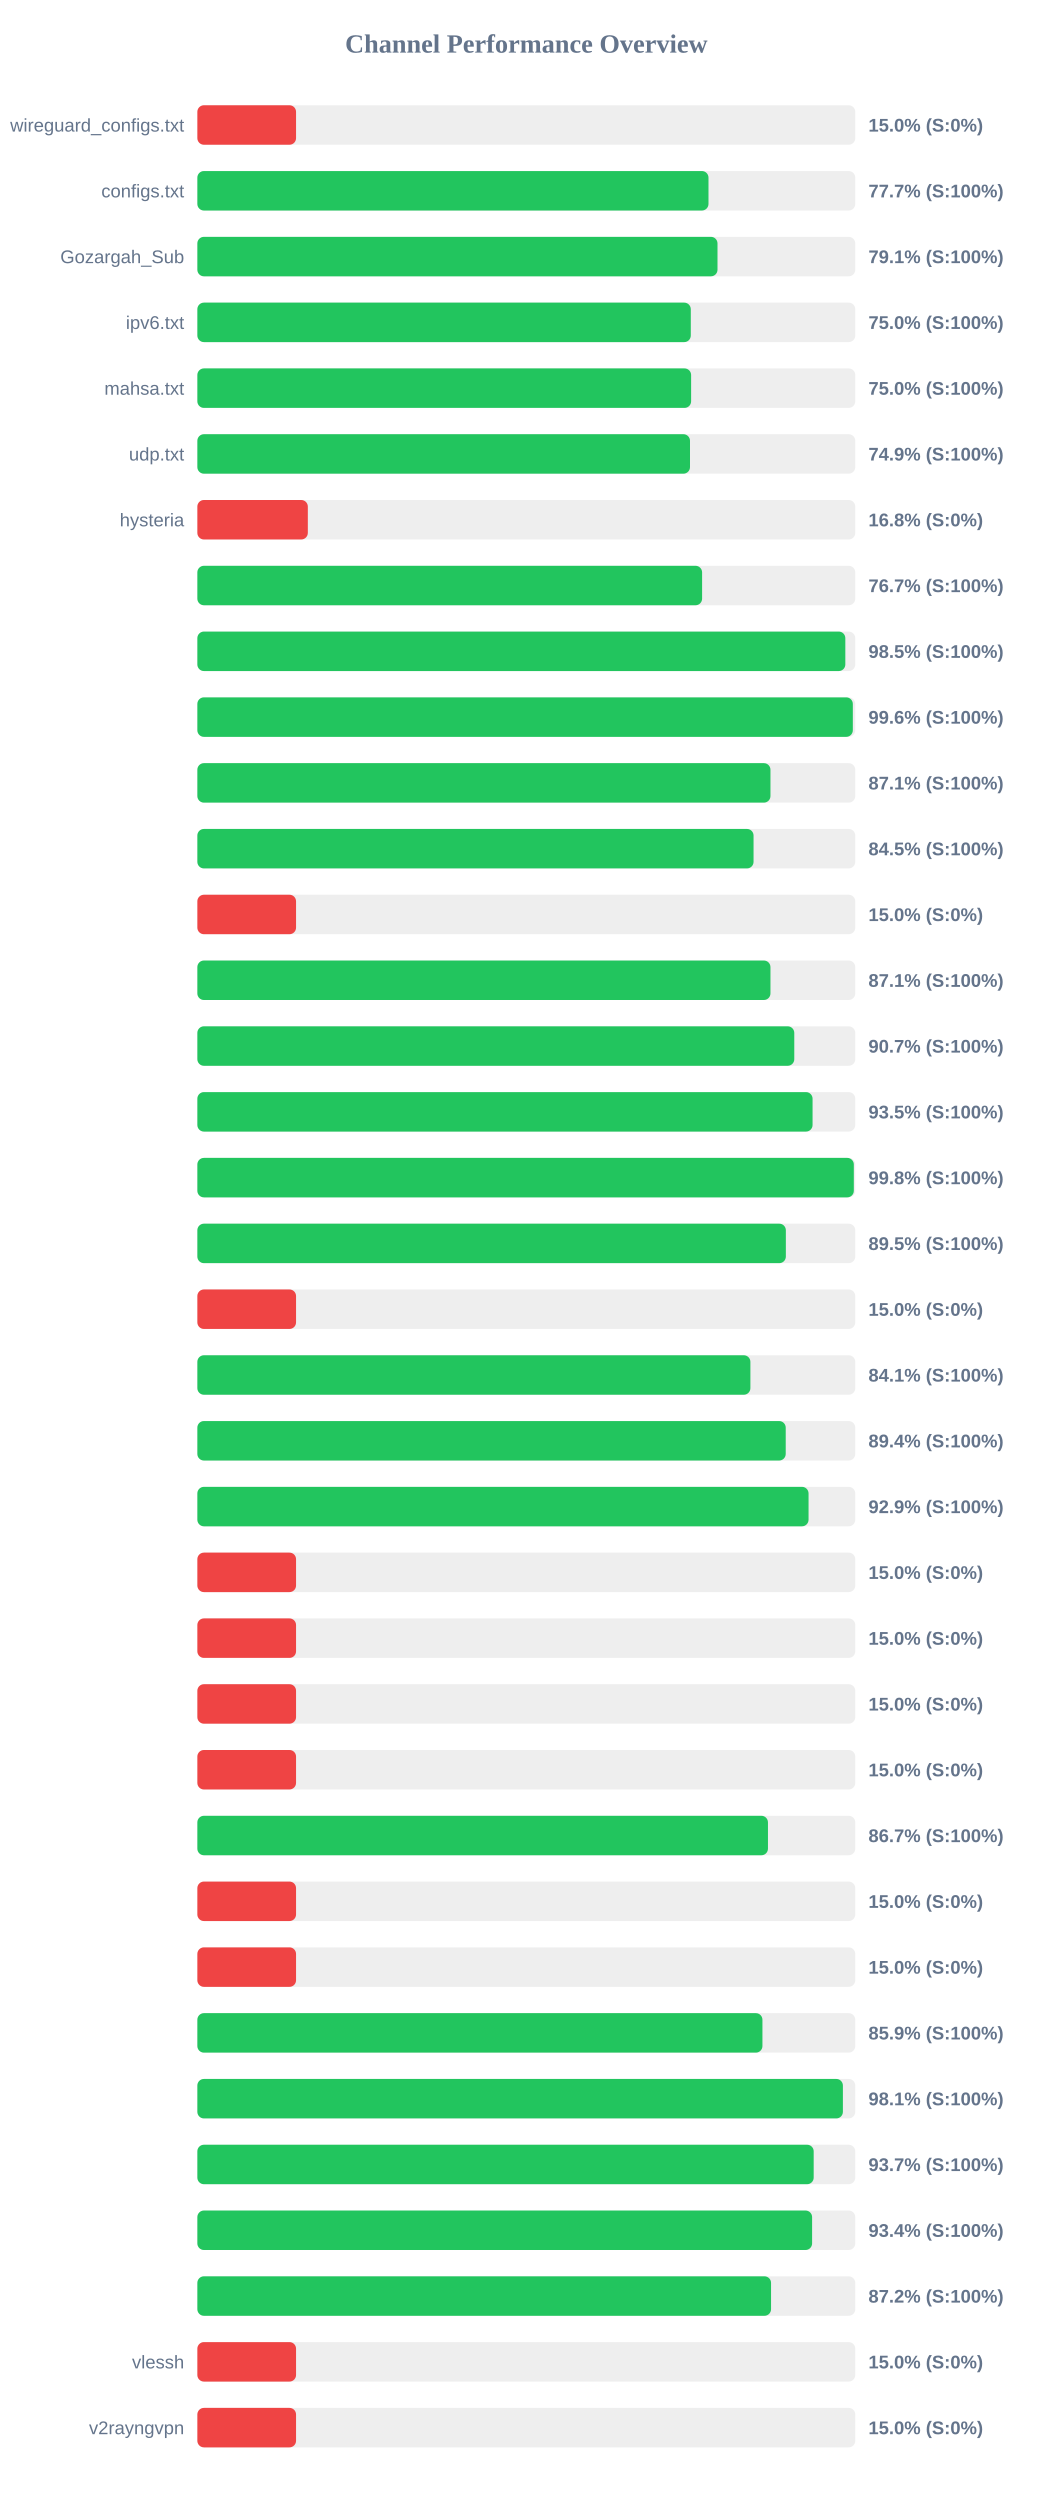
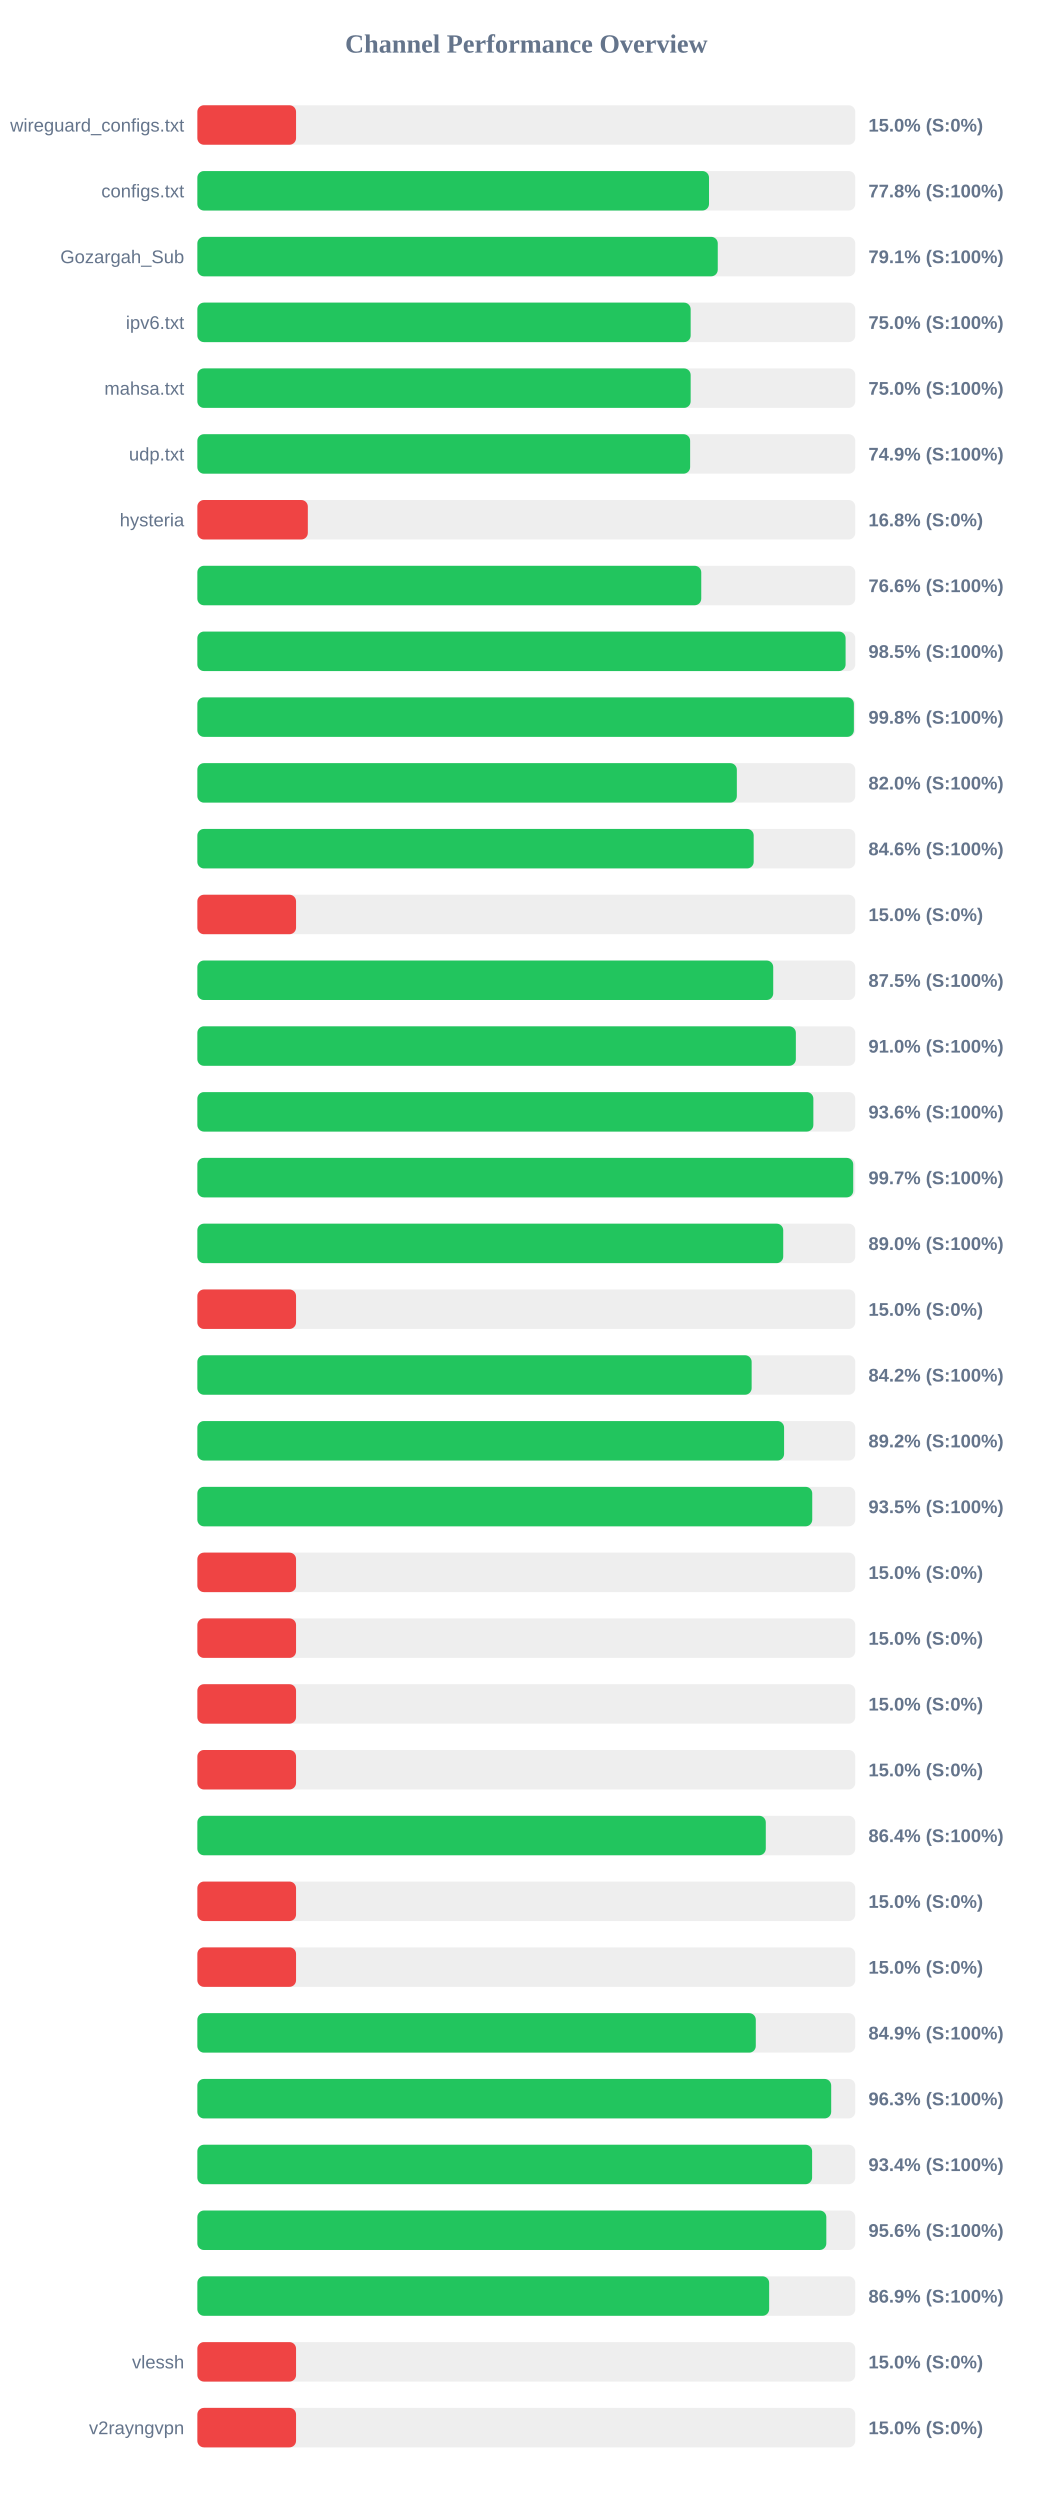
<svg xmlns="http://www.w3.org/2000/svg" width="800" height="1900" version="1.1">
  <style>
        .row { font: 14px Arial; fill: #64748b; }
        .score { font: bold 14px Arial; fill: #64748b; }
    </style>
  <text x="400" y="40" text-anchor="middle" font-size="20px" font-weight="bold" fill="#64748b">Channel Performance Overview</text>
  <rect x="150" y="80" width="500" height="30" fill="#eee" rx="5" />
  <rect x="150" y="80" width="75.0" height="30" fill="#ef4444" rx="5" />
  <text x="140" y="100" text-anchor="end" class="row">wireguard_configs.txt</text>
  <text x="660" y="100" text-anchor="start" class="score">15.0% (S:0%)</text>
  <rect x="150" y="130" width="500" height="30" fill="#eee" rx="5" />
-   <rect x="150" y="130" width="388.45" height="30" fill="#22c55e" rx="5" />
+   <rect x="150" y="130" width="388.85" height="30" fill="#22c55e" rx="5" />
  <text x="140" y="150" text-anchor="end" class="row">configs.txt</text>
-   <text x="660" y="150" text-anchor="start" class="score">77.7% (S:100%)</text>
+   <text x="660" y="150" text-anchor="start" class="score">77.8% (S:100%)</text>
  <rect x="150" y="180" width="500" height="30" fill="#eee" rx="5" />
-   <rect x="150" y="180" width="395.3" height="30" fill="#22c55e" rx="5" />
+   <rect x="150" y="180" width="395.5" height="30" fill="#22c55e" rx="5" />
  <text x="140" y="200" text-anchor="end" class="row">Gozargah_Sub</text>
  <text x="660" y="200" text-anchor="start" class="score">79.1% (S:100%)</text>
  <rect x="150" y="230" width="500" height="30" fill="#eee" rx="5" />
-   <rect x="150" y="230" width="375.0" height="30" fill="#22c55e" rx="5" />
+   <rect x="150" y="230" width="374.9" height="30" fill="#22c55e" rx="5" />
  <text x="140" y="250" text-anchor="end" class="row">ipv6.txt</text>
  <text x="660" y="250" text-anchor="start" class="score">75.0% (S:100%)</text>
  <rect x="150" y="280" width="500" height="30" fill="#eee" rx="5" />
-   <rect x="150" y="280" width="375.25" height="30" fill="#22c55e" rx="5" />
+   <rect x="150" y="280" width="374.9" height="30" fill="#22c55e" rx="5" />
  <text x="140" y="300" text-anchor="end" class="row">mahsa.txt</text>
  <text x="660" y="300" text-anchor="start" class="score">75.0% (S:100%)</text>
  <rect x="150" y="330" width="500" height="30" fill="#eee" rx="5" />
-   <rect x="150" y="330" width="374.4" height="30" fill="#22c55e" rx="5" />
+   <rect x="150" y="330" width="374.5" height="30" fill="#22c55e" rx="5" />
  <text x="140" y="350" text-anchor="end" class="row">udp.txt</text>
  <text x="660" y="350" text-anchor="start" class="score">74.9% (S:100%)</text>
  <rect x="150" y="380" width="500" height="30" fill="#eee" rx="5" />
  <rect x="150" y="380" width="83.95" height="30" fill="#ef4444" rx="5" />
  <text x="140" y="400" text-anchor="end" class="row">hysteria</text>
  <text x="660" y="400" text-anchor="start" class="score">16.8% (S:0%)</text>
  <rect x="150" y="430" width="500" height="30" fill="#eee" rx="5" />
-   <rect x="150" y="430" width="383.6" height="30" fill="#22c55e" rx="5" />
+   <rect x="150" y="430" width="382.95" height="30" fill="#22c55e" rx="5" />
  <text x="140" y="450" text-anchor="end" class="row" />
-   <text x="660" y="450" text-anchor="start" class="score">76.7% (S:100%)</text>
+   <text x="660" y="450" text-anchor="start" class="score">76.6% (S:100%)</text>
  <rect x="150" y="480" width="500" height="30" fill="#eee" rx="5" />
-   <rect x="150" y="480" width="492.45" height="30" fill="#22c55e" rx="5" />
+   <rect x="150" y="480" width="492.65" height="30" fill="#22c55e" rx="5" />
  <text x="140" y="500" text-anchor="end" class="row" />
  <text x="660" y="500" text-anchor="start" class="score">98.5% (S:100%)</text>
  <rect x="150" y="530" width="500" height="30" fill="#eee" rx="5" />
-   <rect x="150" y="530" width="498.15" height="30" fill="#22c55e" rx="5" />
+   <rect x="150" y="530" width="498.95" height="30" fill="#22c55e" rx="5" />
  <text x="140" y="550" text-anchor="end" class="row" />
-   <text x="660" y="550" text-anchor="start" class="score">99.6% (S:100%)</text>
+   <text x="660" y="550" text-anchor="start" class="score">99.8% (S:100%)</text>
  <rect x="150" y="580" width="500" height="30" fill="#eee" rx="5" />
-   <rect x="150" y="580" width="435.55" height="30" fill="#22c55e" rx="5" />
+   <rect x="150" y="580" width="410.0" height="30" fill="#22c55e" rx="5" />
  <text x="140" y="600" text-anchor="end" class="row" />
-   <text x="660" y="600" text-anchor="start" class="score">87.1% (S:100%)</text>
+   <text x="660" y="600" text-anchor="start" class="score">82.0% (S:100%)</text>
  <rect x="150" y="630" width="500" height="30" fill="#eee" rx="5" />
-   <rect x="150" y="630" width="422.7" height="30" fill="#22c55e" rx="5" />
+   <rect x="150" y="630" width="422.8" height="30" fill="#22c55e" rx="5" />
  <text x="140" y="650" text-anchor="end" class="row" />
-   <text x="660" y="650" text-anchor="start" class="score">84.5% (S:100%)</text>
+   <text x="660" y="650" text-anchor="start" class="score">84.6% (S:100%)</text>
  <rect x="150" y="680" width="500" height="30" fill="#eee" rx="5" />
  <rect x="150" y="680" width="75.0" height="30" fill="#ef4444" rx="5" />
  <text x="140" y="700" text-anchor="end" class="row" />
  <text x="660" y="700" text-anchor="start" class="score">15.0% (S:0%)</text>
  <rect x="150" y="730" width="500" height="30" fill="#eee" rx="5" />
-   <rect x="150" y="730" width="435.55" height="30" fill="#22c55e" rx="5" />
+   <rect x="150" y="730" width="437.65" height="30" fill="#22c55e" rx="5" />
  <text x="140" y="750" text-anchor="end" class="row" />
-   <text x="660" y="750" text-anchor="start" class="score">87.1% (S:100%)</text>
+   <text x="660" y="750" text-anchor="start" class="score">87.5% (S:100%)</text>
  <rect x="150" y="780" width="500" height="30" fill="#eee" rx="5" />
-   <rect x="150" y="780" width="453.65" height="30" fill="#22c55e" rx="5" />
+   <rect x="150" y="780" width="454.85" height="30" fill="#22c55e" rx="5" />
  <text x="140" y="800" text-anchor="end" class="row" />
-   <text x="660" y="800" text-anchor="start" class="score">90.7% (S:100%)</text>
+   <text x="660" y="800" text-anchor="start" class="score">91.0% (S:100%)</text>
  <rect x="150" y="830" width="500" height="30" fill="#eee" rx="5" />
-   <rect x="150" y="830" width="467.55" height="30" fill="#22c55e" rx="5" />
+   <rect x="150" y="830" width="468.15" height="30" fill="#22c55e" rx="5" />
  <text x="140" y="850" text-anchor="end" class="row" />
-   <text x="660" y="850" text-anchor="start" class="score">93.5% (S:100%)</text>
+   <text x="660" y="850" text-anchor="start" class="score">93.6% (S:100%)</text>
  <rect x="150" y="880" width="500" height="30" fill="#eee" rx="5" />
-   <rect x="150" y="880" width="498.9" height="30" fill="#22c55e" rx="5" />
+   <rect x="150" y="880" width="498.45" height="30" fill="#22c55e" rx="5" />
  <text x="140" y="900" text-anchor="end" class="row" />
-   <text x="660" y="900" text-anchor="start" class="score">99.8% (S:100%)</text>
+   <text x="660" y="900" text-anchor="start" class="score">99.7% (S:100%)</text>
  <rect x="150" y="930" width="500" height="30" fill="#eee" rx="5" />
-   <rect x="150" y="930" width="447.25" height="30" fill="#22c55e" rx="5" />
+   <rect x="150" y="930" width="445.25" height="30" fill="#22c55e" rx="5" />
  <text x="140" y="950" text-anchor="end" class="row" />
-   <text x="660" y="950" text-anchor="start" class="score">89.5% (S:100%)</text>
+   <text x="660" y="950" text-anchor="start" class="score">89.0% (S:100%)</text>
  <rect x="150" y="980" width="500" height="30" fill="#eee" rx="5" />
  <rect x="150" y="980" width="75.0" height="30" fill="#ef4444" rx="5" />
  <text x="140" y="1000" text-anchor="end" class="row" />
  <text x="660" y="1000" text-anchor="start" class="score">15.0% (S:0%)</text>
  <rect x="150" y="1030" width="500" height="30" fill="#eee" rx="5" />
-   <rect x="150" y="1030" width="420.3" height="30" fill="#22c55e" rx="5" />
+   <rect x="150" y="1030" width="421.25" height="30" fill="#22c55e" rx="5" />
  <text x="140" y="1050" text-anchor="end" class="row" />
-   <text x="660" y="1050" text-anchor="start" class="score">84.1% (S:100%)</text>
+   <text x="660" y="1050" text-anchor="start" class="score">84.2% (S:100%)</text>
  <rect x="150" y="1080" width="500" height="30" fill="#eee" rx="5" />
-   <rect x="150" y="1080" width="447.15" height="30" fill="#22c55e" rx="5" />
+   <rect x="150" y="1080" width="445.9" height="30" fill="#22c55e" rx="5" />
  <text x="140" y="1100" text-anchor="end" class="row" />
-   <text x="660" y="1100" text-anchor="start" class="score">89.4% (S:100%)</text>
+   <text x="660" y="1100" text-anchor="start" class="score">89.2% (S:100%)</text>
  <rect x="150" y="1130" width="500" height="30" fill="#eee" rx="5" />
-   <rect x="150" y="1130" width="464.5" height="30" fill="#22c55e" rx="5" />
+   <rect x="150" y="1130" width="467.3" height="30" fill="#22c55e" rx="5" />
  <text x="140" y="1150" text-anchor="end" class="row" />
-   <text x="660" y="1150" text-anchor="start" class="score">92.9% (S:100%)</text>
+   <text x="660" y="1150" text-anchor="start" class="score">93.5% (S:100%)</text>
  <rect x="150" y="1180" width="500" height="30" fill="#eee" rx="5" />
  <rect x="150" y="1180" width="75.0" height="30" fill="#ef4444" rx="5" />
  <text x="140" y="1200" text-anchor="end" class="row" />
  <text x="660" y="1200" text-anchor="start" class="score">15.0% (S:0%)</text>
  <rect x="150" y="1230" width="500" height="30" fill="#eee" rx="5" />
  <rect x="150" y="1230" width="75.0" height="30" fill="#ef4444" rx="5" />
  <text x="140" y="1250" text-anchor="end" class="row" />
  <text x="660" y="1250" text-anchor="start" class="score">15.0% (S:0%)</text>
  <rect x="150" y="1280" width="500" height="30" fill="#eee" rx="5" />
  <rect x="150" y="1280" width="75.0" height="30" fill="#ef4444" rx="5" />
  <text x="140" y="1300" text-anchor="end" class="row" />
  <text x="660" y="1300" text-anchor="start" class="score">15.0% (S:0%)</text>
  <rect x="150" y="1330" width="500" height="30" fill="#eee" rx="5" />
  <rect x="150" y="1330" width="75.0" height="30" fill="#ef4444" rx="5" />
  <text x="140" y="1350" text-anchor="end" class="row" />
  <text x="660" y="1350" text-anchor="start" class="score">15.0% (S:0%)</text>
  <rect x="150" y="1380" width="500" height="30" fill="#eee" rx="5" />
-   <rect x="150" y="1380" width="433.65" height="30" fill="#22c55e" rx="5" />
+   <rect x="150" y="1380" width="432.0" height="30" fill="#22c55e" rx="5" />
  <text x="140" y="1400" text-anchor="end" class="row" />
-   <text x="660" y="1400" text-anchor="start" class="score">86.7% (S:100%)</text>
+   <text x="660" y="1400" text-anchor="start" class="score">86.4% (S:100%)</text>
  <rect x="150" y="1430" width="500" height="30" fill="#eee" rx="5" />
  <rect x="150" y="1430" width="75.0" height="30" fill="#ef4444" rx="5" />
  <text x="140" y="1450" text-anchor="end" class="row" />
  <text x="660" y="1450" text-anchor="start" class="score">15.0% (S:0%)</text>
  <rect x="150" y="1480" width="500" height="30" fill="#eee" rx="5" />
  <rect x="150" y="1480" width="75.0" height="30" fill="#ef4444" rx="5" />
  <text x="140" y="1500" text-anchor="end" class="row" />
  <text x="660" y="1500" text-anchor="start" class="score">15.0% (S:0%)</text>
  <rect x="150" y="1530" width="500" height="30" fill="#eee" rx="5" />
-   <rect x="150" y="1530" width="429.45" height="30" fill="#22c55e" rx="5" />
+   <rect x="150" y="1530" width="424.4" height="30" fill="#22c55e" rx="5" />
  <text x="140" y="1550" text-anchor="end" class="row" />
-   <text x="660" y="1550" text-anchor="start" class="score">85.9% (S:100%)</text>
+   <text x="660" y="1550" text-anchor="start" class="score">84.9% (S:100%)</text>
  <rect x="150" y="1580" width="500" height="30" fill="#eee" rx="5" />
-   <rect x="150" y="1580" width="490.6" height="30" fill="#22c55e" rx="5" />
+   <rect x="150" y="1580" width="481.7" height="30" fill="#22c55e" rx="5" />
  <text x="140" y="1600" text-anchor="end" class="row" />
-   <text x="660" y="1600" text-anchor="start" class="score">98.1% (S:100%)</text>
+   <text x="660" y="1600" text-anchor="start" class="score">96.3% (S:100%)</text>
  <rect x="150" y="1630" width="500" height="30" fill="#eee" rx="5" />
-   <rect x="150" y="1630" width="468.4" height="30" fill="#22c55e" rx="5" />
+   <rect x="150" y="1630" width="467.2" height="30" fill="#22c55e" rx="5" />
  <text x="140" y="1650" text-anchor="end" class="row" />
-   <text x="660" y="1650" text-anchor="start" class="score">93.7% (S:100%)</text>
+   <text x="660" y="1650" text-anchor="start" class="score">93.4% (S:100%)</text>
  <rect x="150" y="1680" width="500" height="30" fill="#eee" rx="5" />
-   <rect x="150" y="1680" width="467.2" height="30" fill="#22c55e" rx="5" />
+   <rect x="150" y="1680" width="478.0" height="30" fill="#22c55e" rx="5" />
  <text x="140" y="1700" text-anchor="end" class="row" />
-   <text x="660" y="1700" text-anchor="start" class="score">93.4% (S:100%)</text>
+   <text x="660" y="1700" text-anchor="start" class="score">95.6% (S:100%)</text>
  <rect x="150" y="1730" width="500" height="30" fill="#eee" rx="5" />
-   <rect x="150" y="1730" width="436.0" height="30" fill="#22c55e" rx="5" />
+   <rect x="150" y="1730" width="434.55" height="30" fill="#22c55e" rx="5" />
  <text x="140" y="1750" text-anchor="end" class="row" />
-   <text x="660" y="1750" text-anchor="start" class="score">87.2% (S:100%)</text>
+   <text x="660" y="1750" text-anchor="start" class="score">86.9% (S:100%)</text>
  <rect x="150" y="1780" width="500" height="30" fill="#eee" rx="5" />
  <rect x="150" y="1780" width="75.0" height="30" fill="#ef4444" rx="5" />
  <text x="140" y="1800" text-anchor="end" class="row">vlessh</text>
  <text x="660" y="1800" text-anchor="start" class="score">15.0% (S:0%)</text>
  <rect x="150" y="1830" width="500" height="30" fill="#eee" rx="5" />
  <rect x="150" y="1830" width="75.0" height="30" fill="#ef4444" rx="5" />
  <text x="140" y="1850" text-anchor="end" class="row">v2rayngvpn</text>
  <text x="660" y="1850" text-anchor="start" class="score">15.0% (S:0%)</text>
</svg>
